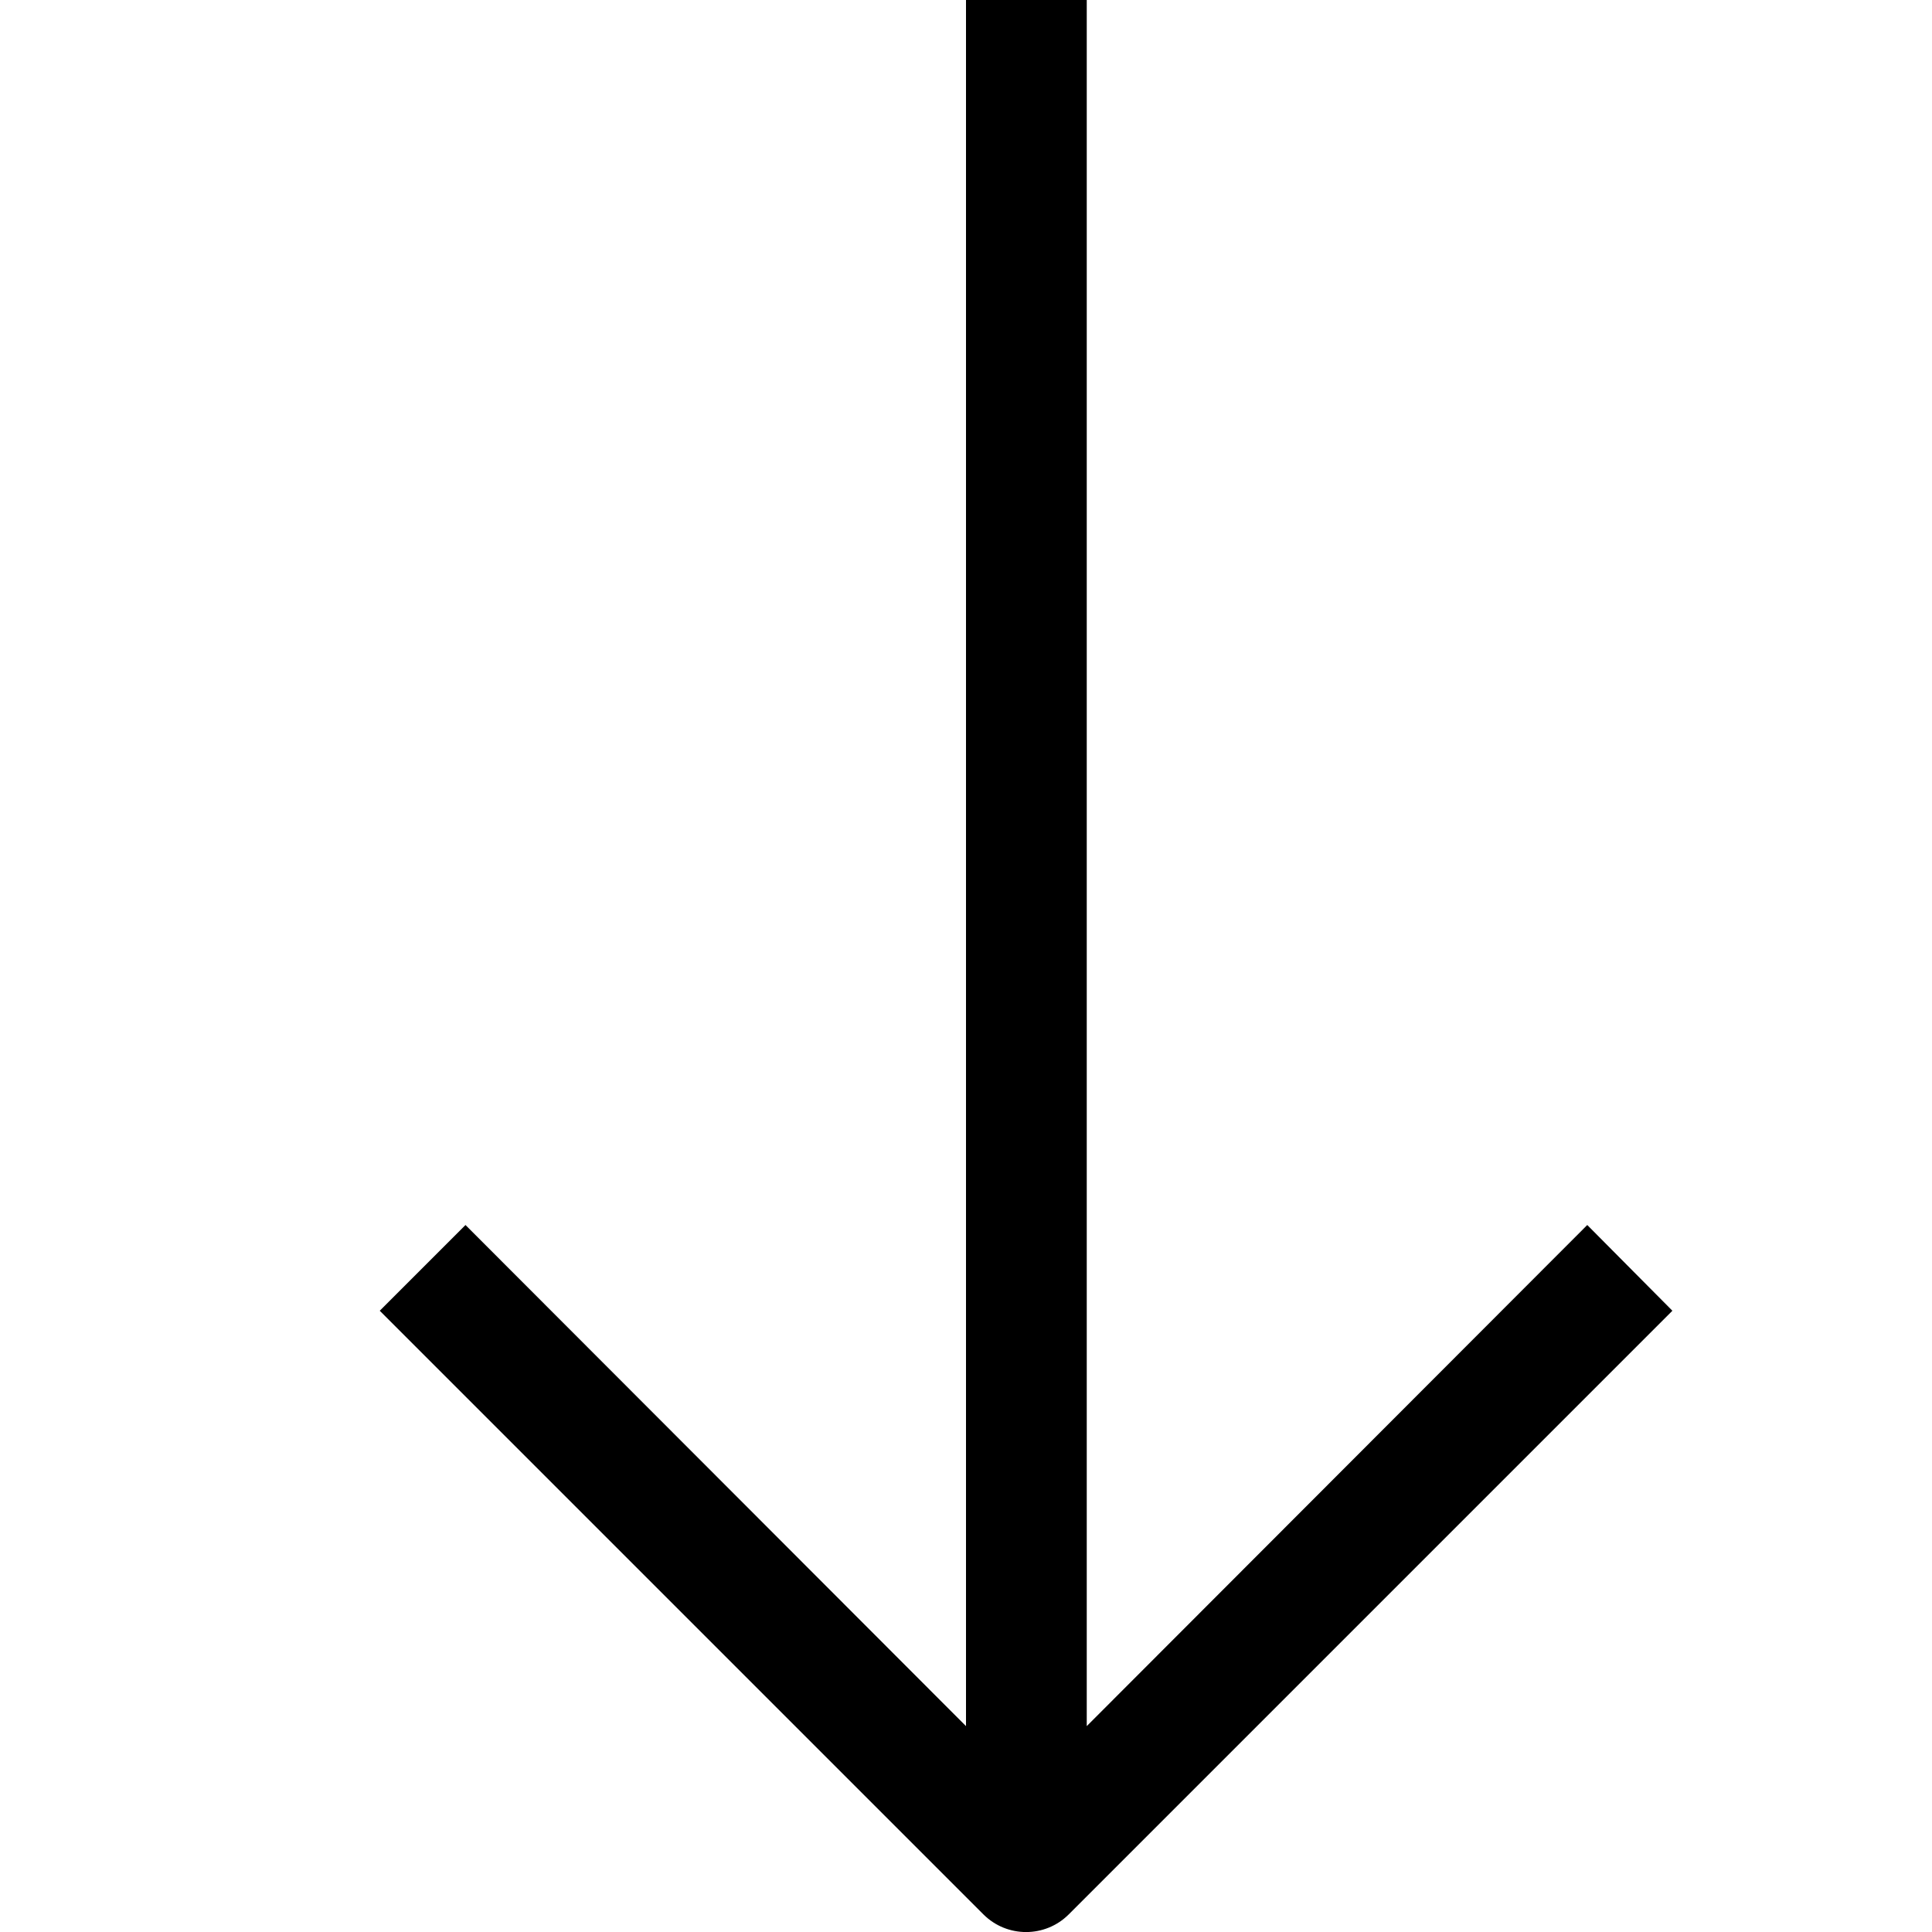
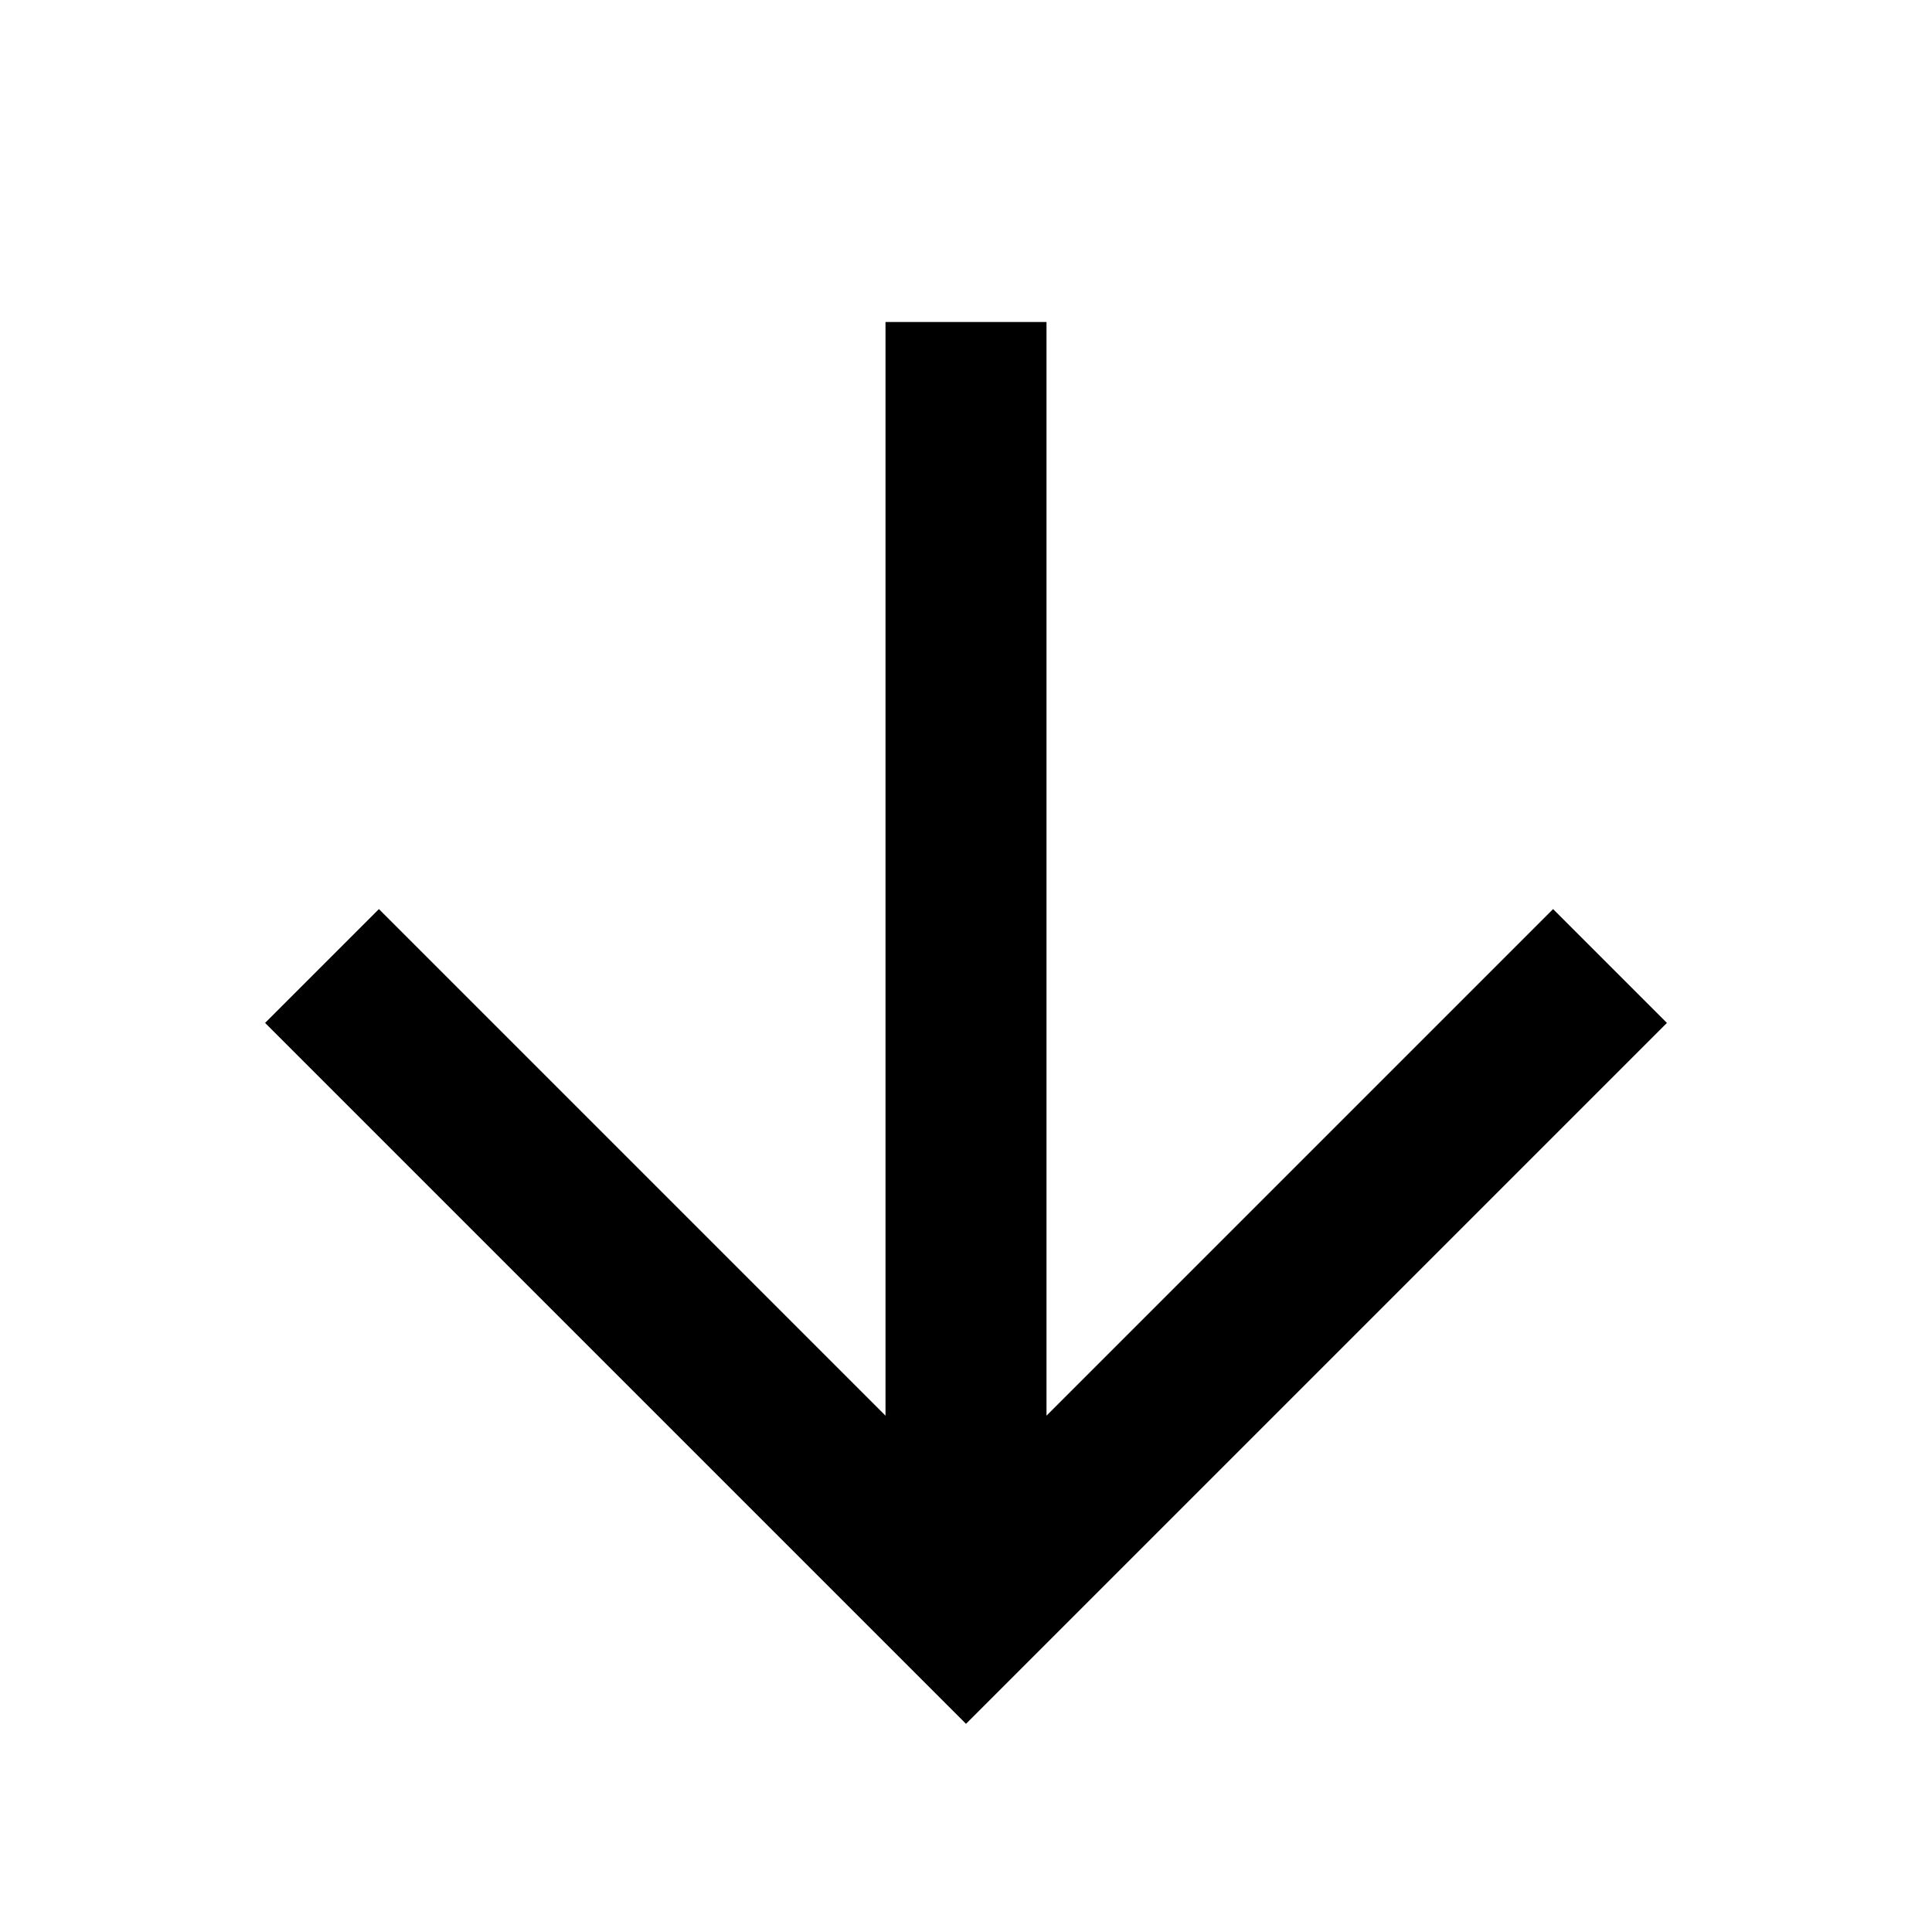
- <svg xmlns="http://www.w3.org/2000/svg" viewBox="0 0 32 32">
-   <path d="M26.29 20.29 18 28.59V0h-2v28.59l-8.29-8.3-1.42 1.42 10 10a1 1 0 0 0 1.41 0l10-10z" data-name="2-Arrow Down" />
+ <svg xmlns="http://www.w3.org/2000/svg" width="24" height="24">
+   <path d="M13 17.586V4h-2v13.586l-6.293-6.293-1.414 1.414L12 21.414l8.707-8.707-1.414-1.414L13 17.586z" />
</svg>
